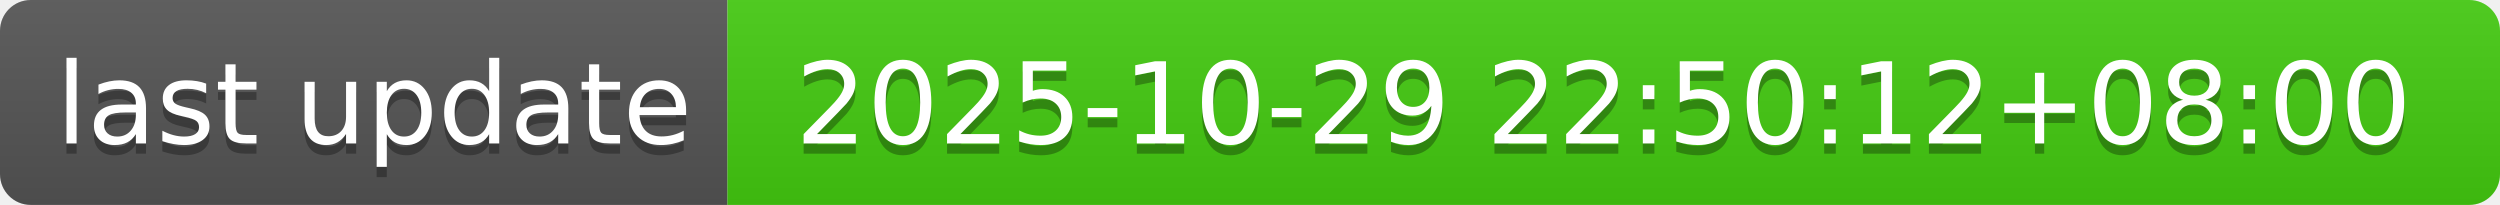
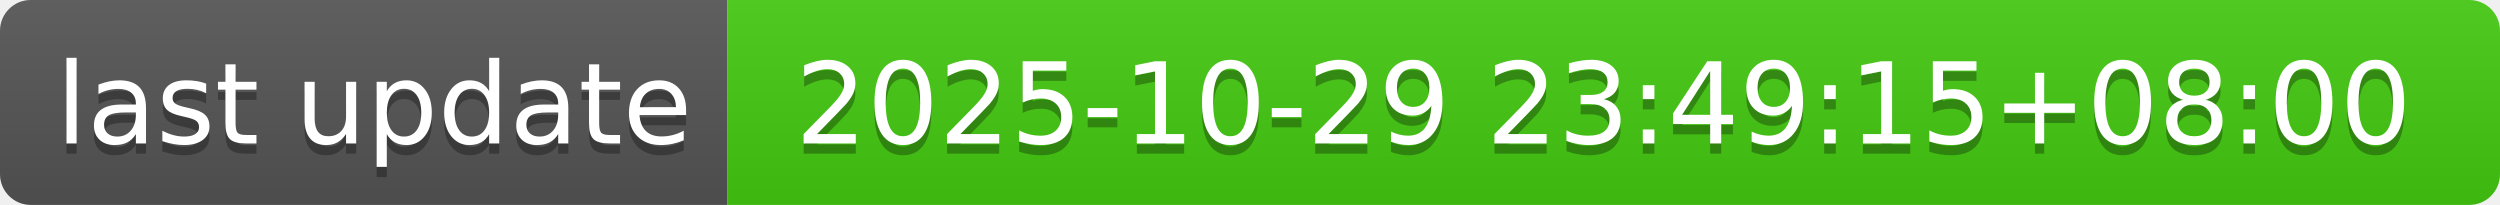
- <svg xmlns="http://www.w3.org/2000/svg" width="244" height="20" role="img" aria-label="last update: 2025-10-29 22:50:12+08:00">
+ <svg xmlns="http://www.w3.org/2000/svg" width="244" height="20" role="img" aria-label="last update: 2025-10-29 23:49:15+08:00">
  <linearGradient id="s" x2="0" y2="100%">
    <stop offset="0" stop-color="#bbb" stop-opacity=".1" />
    <stop offset="1" stop-opacity=".1" />
  </linearGradient>
  <clipPath id="r">
    <rect width="244" height="20" rx="3" fill="#fff" />
  </clipPath>
  <g clip-path="url(#r)">
    <rect width="71" height="20" fill="#555" />
    <rect x="71" width="173" height="20" fill="#4c1" />
    <rect width="244" height="20" fill="url(#s)" />
  </g>
  <g fill="#fff" text-anchor="middle" font-family="Verdana,Geneva,DejaVu Sans,sans-serif" text-rendering="geometricPrecision" font-size="110">
    <text aria-hidden="true" x="365" y="150" fill="#010101" fill-opacity=".3" transform="scale(.1)" textLength="610">last update</text>
    <text x="365" y="140" transform="scale(.1)" fill="#fff" textLength="610">last update</text>
-     <text aria-hidden="true" x="1565" y="150" fill="#010101" fill-opacity=".3" transform="scale(.1)" textLength="1630">2025-10-29 22:50:12+08:00</text>
-     <text x="1565" y="140" transform="scale(.1)" fill="#fff" textLength="1630">2025-10-29 22:50:12+08:00</text>
+     <text aria-hidden="true" x="1565" y="150" fill="#010101" fill-opacity=".3" transform="scale(.1)" textLength="1630">2025-10-29 23:49:15+08:00</text>
+     <text x="1565" y="140" transform="scale(.1)" fill="#fff" textLength="1630">2025-10-29 23:49:15+08:00</text>
  </g>
</svg>
